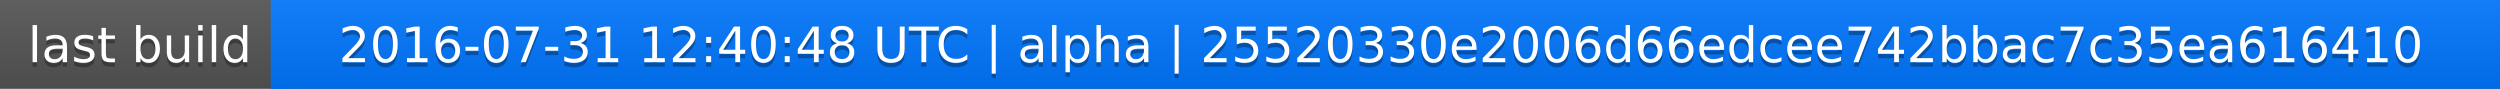
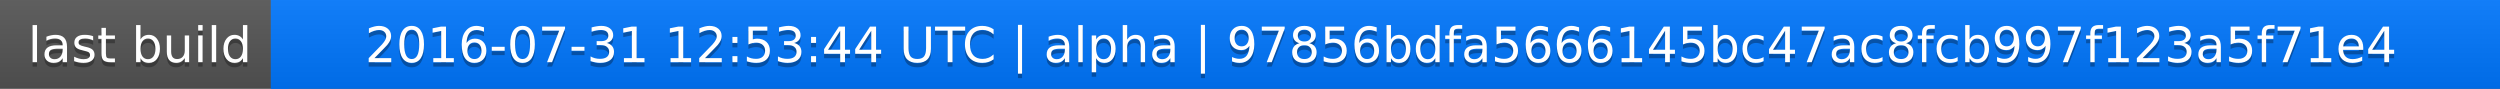
<svg xmlns="http://www.w3.org/2000/svg" width="563" height="20">
  <linearGradient id="a" x2="0" y2="100%">
    <stop offset="0" stop-color="#bbb" stop-opacity=".1" />
    <stop offset="1" stop-opacity=".1" />
  </linearGradient>
  <rect rx="0" width="563" height="20" fill="#555" />
  <rect rx="0" x="61" width="502" height="20" fill="#07f" />
  <path fill="#07f" d="M61 0h4v20h-4z" />
  <rect rx="0" width="563" height="20" fill="url(#a)" />
  <g fill="#fff" text-anchor="middle" font-family="DejaVu Sans,Verdana,Geneva,sans-serif" font-size="11">
    <text x="31.5" y="15" fill="#010101" fill-opacity=".3">last build</text>
    <text x="31.5" y="14">last build</text>
-     <text x="311" y="15" fill="#010101" fill-opacity=".3">2016-07-31 12:40:48 UTC | alpha | 25520330e2006d66edcee742bbac7c35ea616410</text>
-     <text x="311" y="14">2016-07-31 12:40:48 UTC | alpha | 25520330e2006d66edcee742bbac7c35ea616410</text>
+     <text x="311" y="15" fill="#010101" fill-opacity=".3">2016-07-31 12:53:44 UTC | alpha | 97856bdfa5666145bc47ac8fcb997f123a5f71e4</text>
+     <text x="311" y="14">2016-07-31 12:53:44 UTC | alpha | 97856bdfa5666145bc47ac8fcb997f123a5f71e4</text>
  </g>
</svg>
